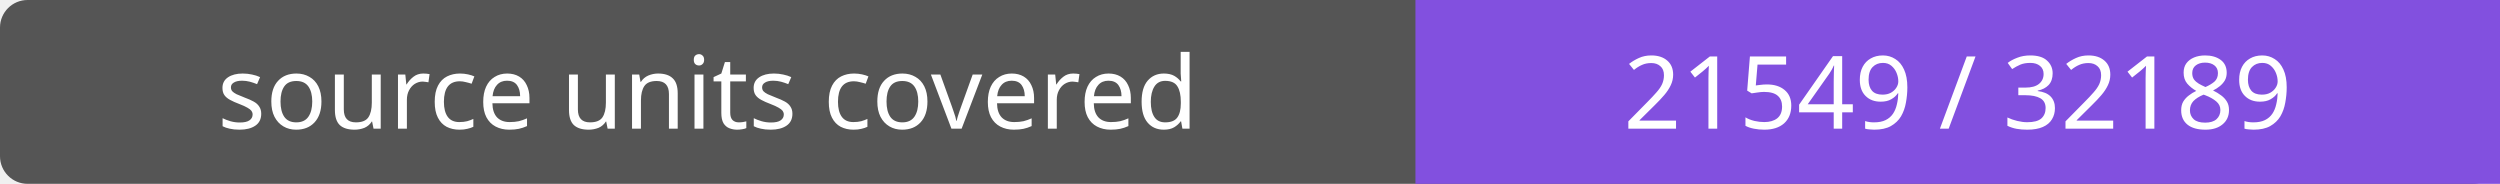
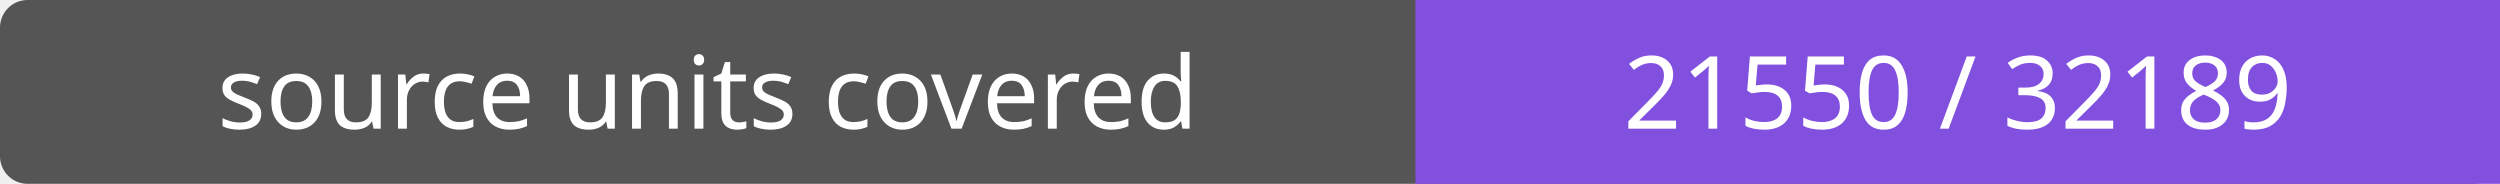
- <svg xmlns="http://www.w3.org/2000/svg" width="272" height="20" role="img" aria-label="source units covered: 21549 / 32189">
+ <svg xmlns="http://www.w3.org/2000/svg" width="272" height="20" role="img" aria-label="source units covered: 21550 / 32189">
  <rect width="272" height="20" rx="3" fill="#555" />
  <path fill="#8250df" d="M154 0h118v20H154z" />
  <g fill="#fff" text-anchor="middle" font-family="Verdana,sans-serif" font-size="11">
    <text x="77.0" y="14">source units covered</text>
-     <text x="213.0" y="14">21549 / 32189</text>
+     <text x="213.0" y="14">21550 / 32189</text>
  </g>
</svg>
